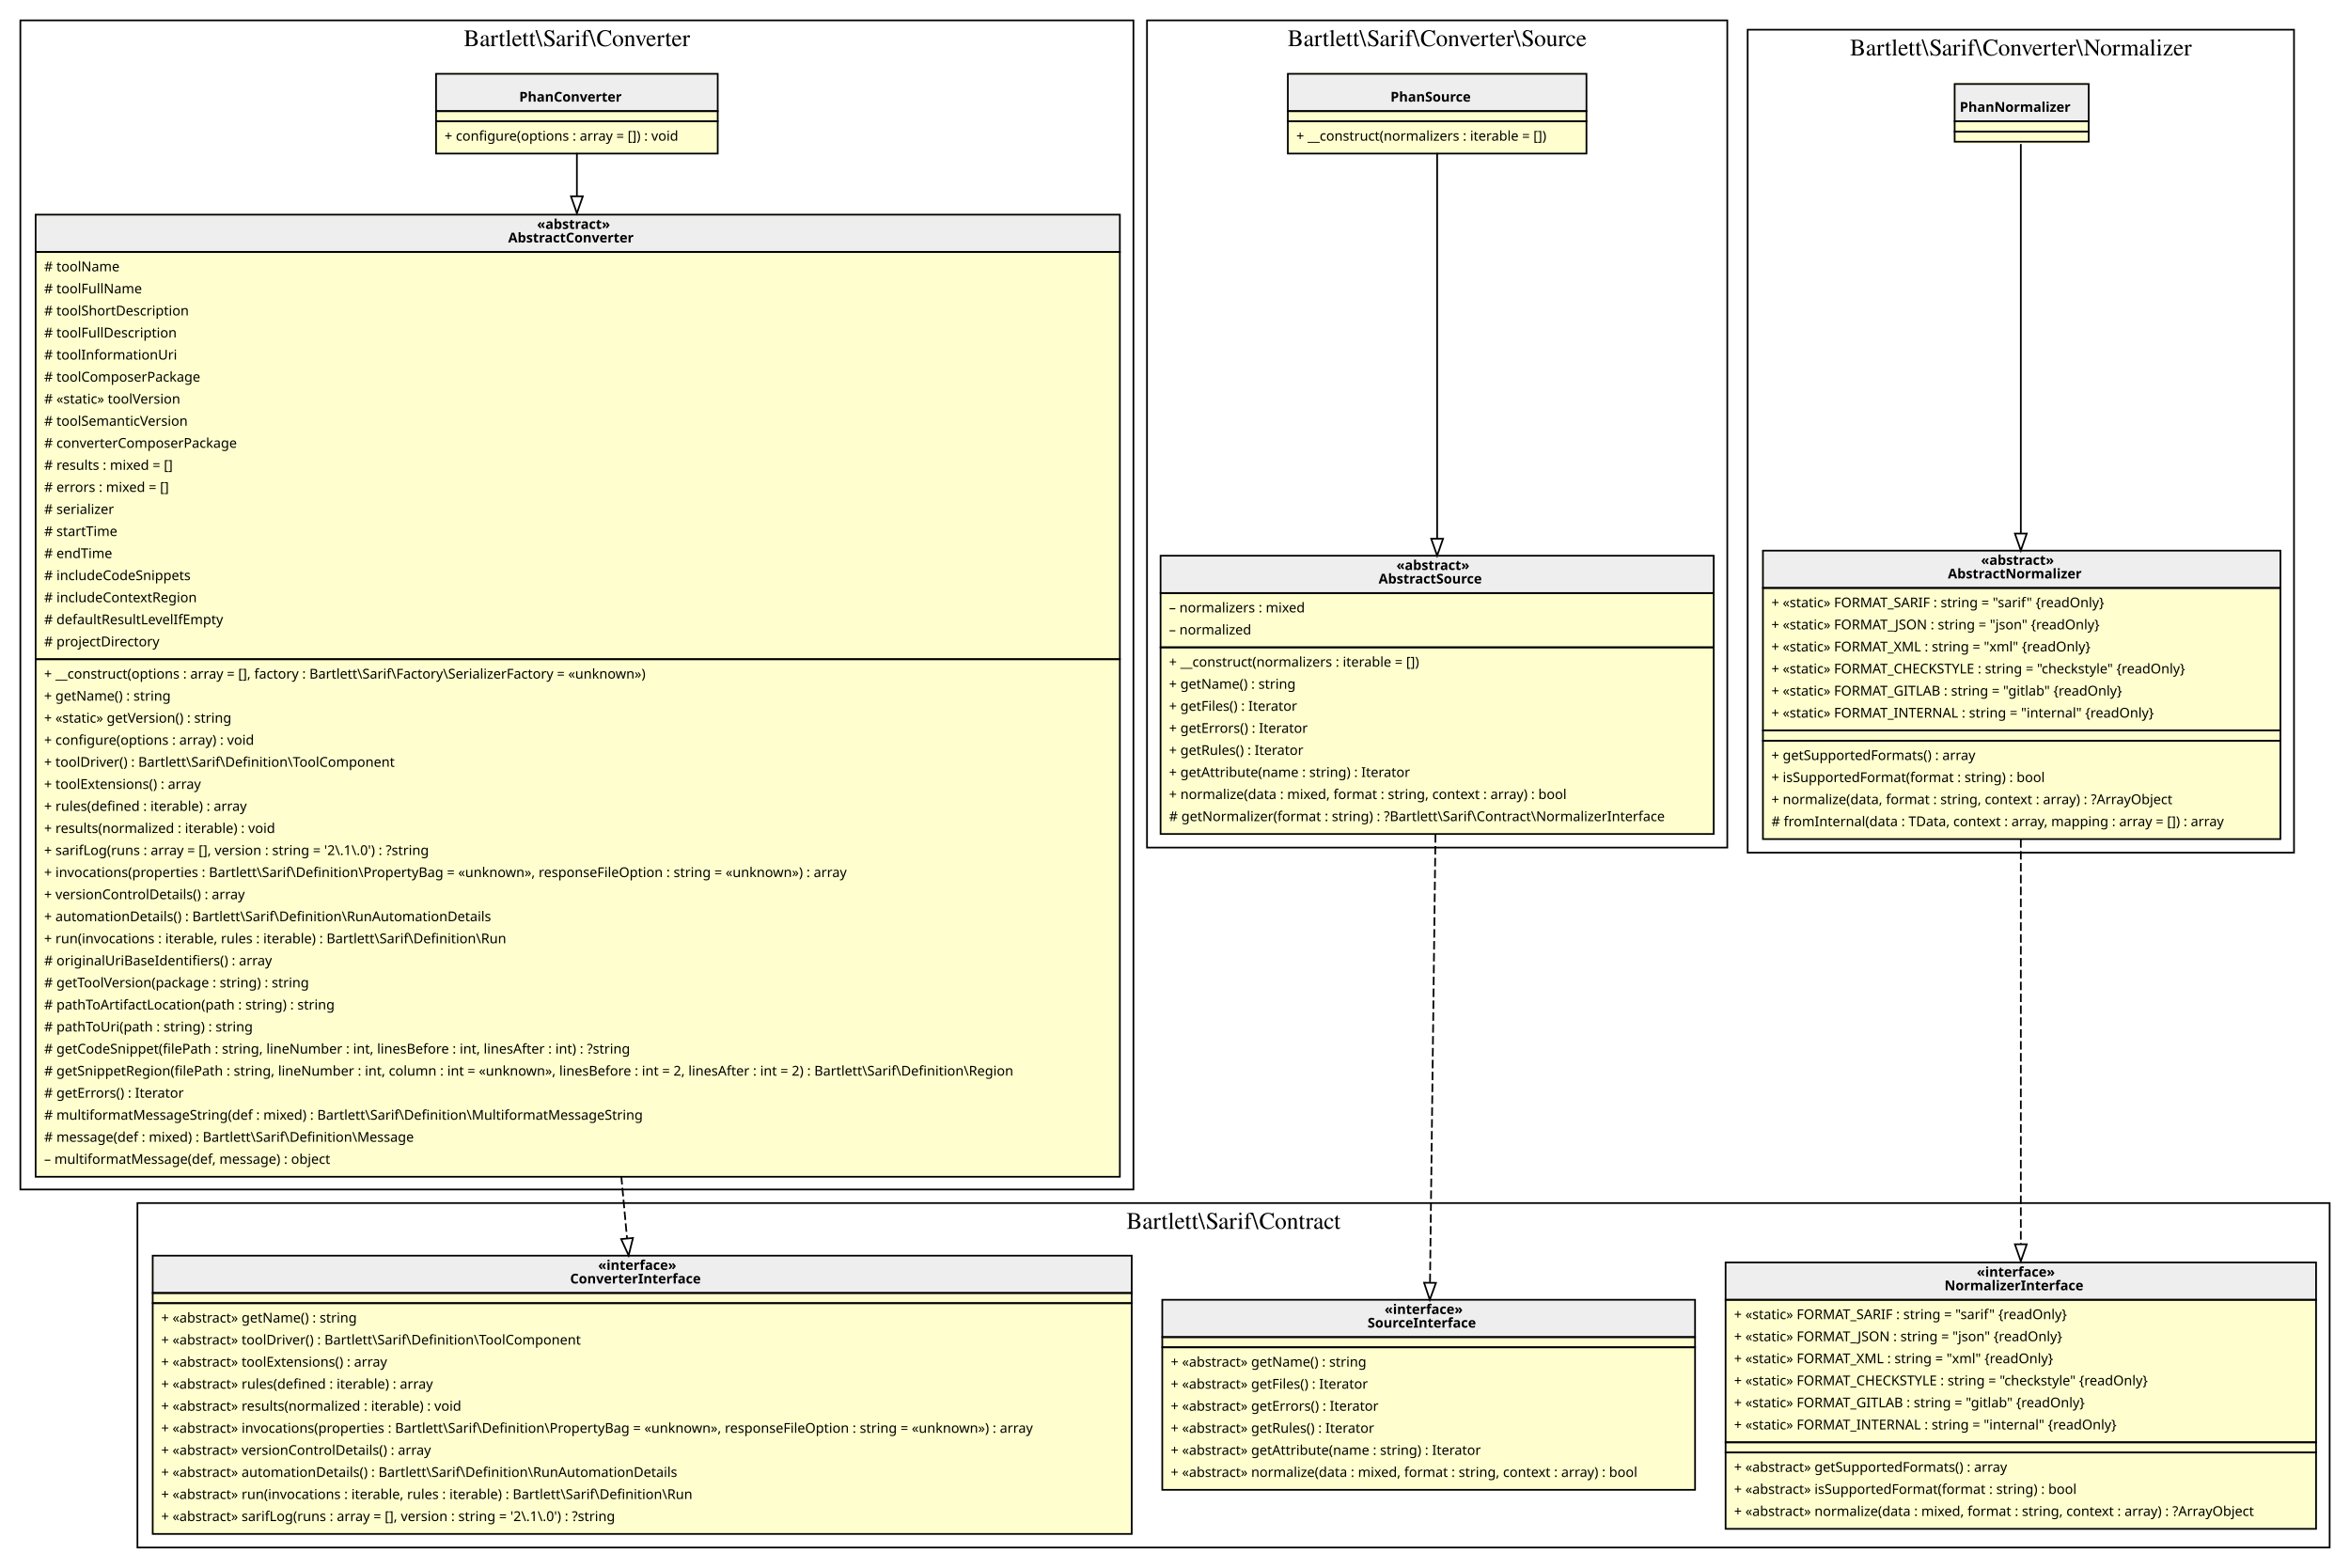
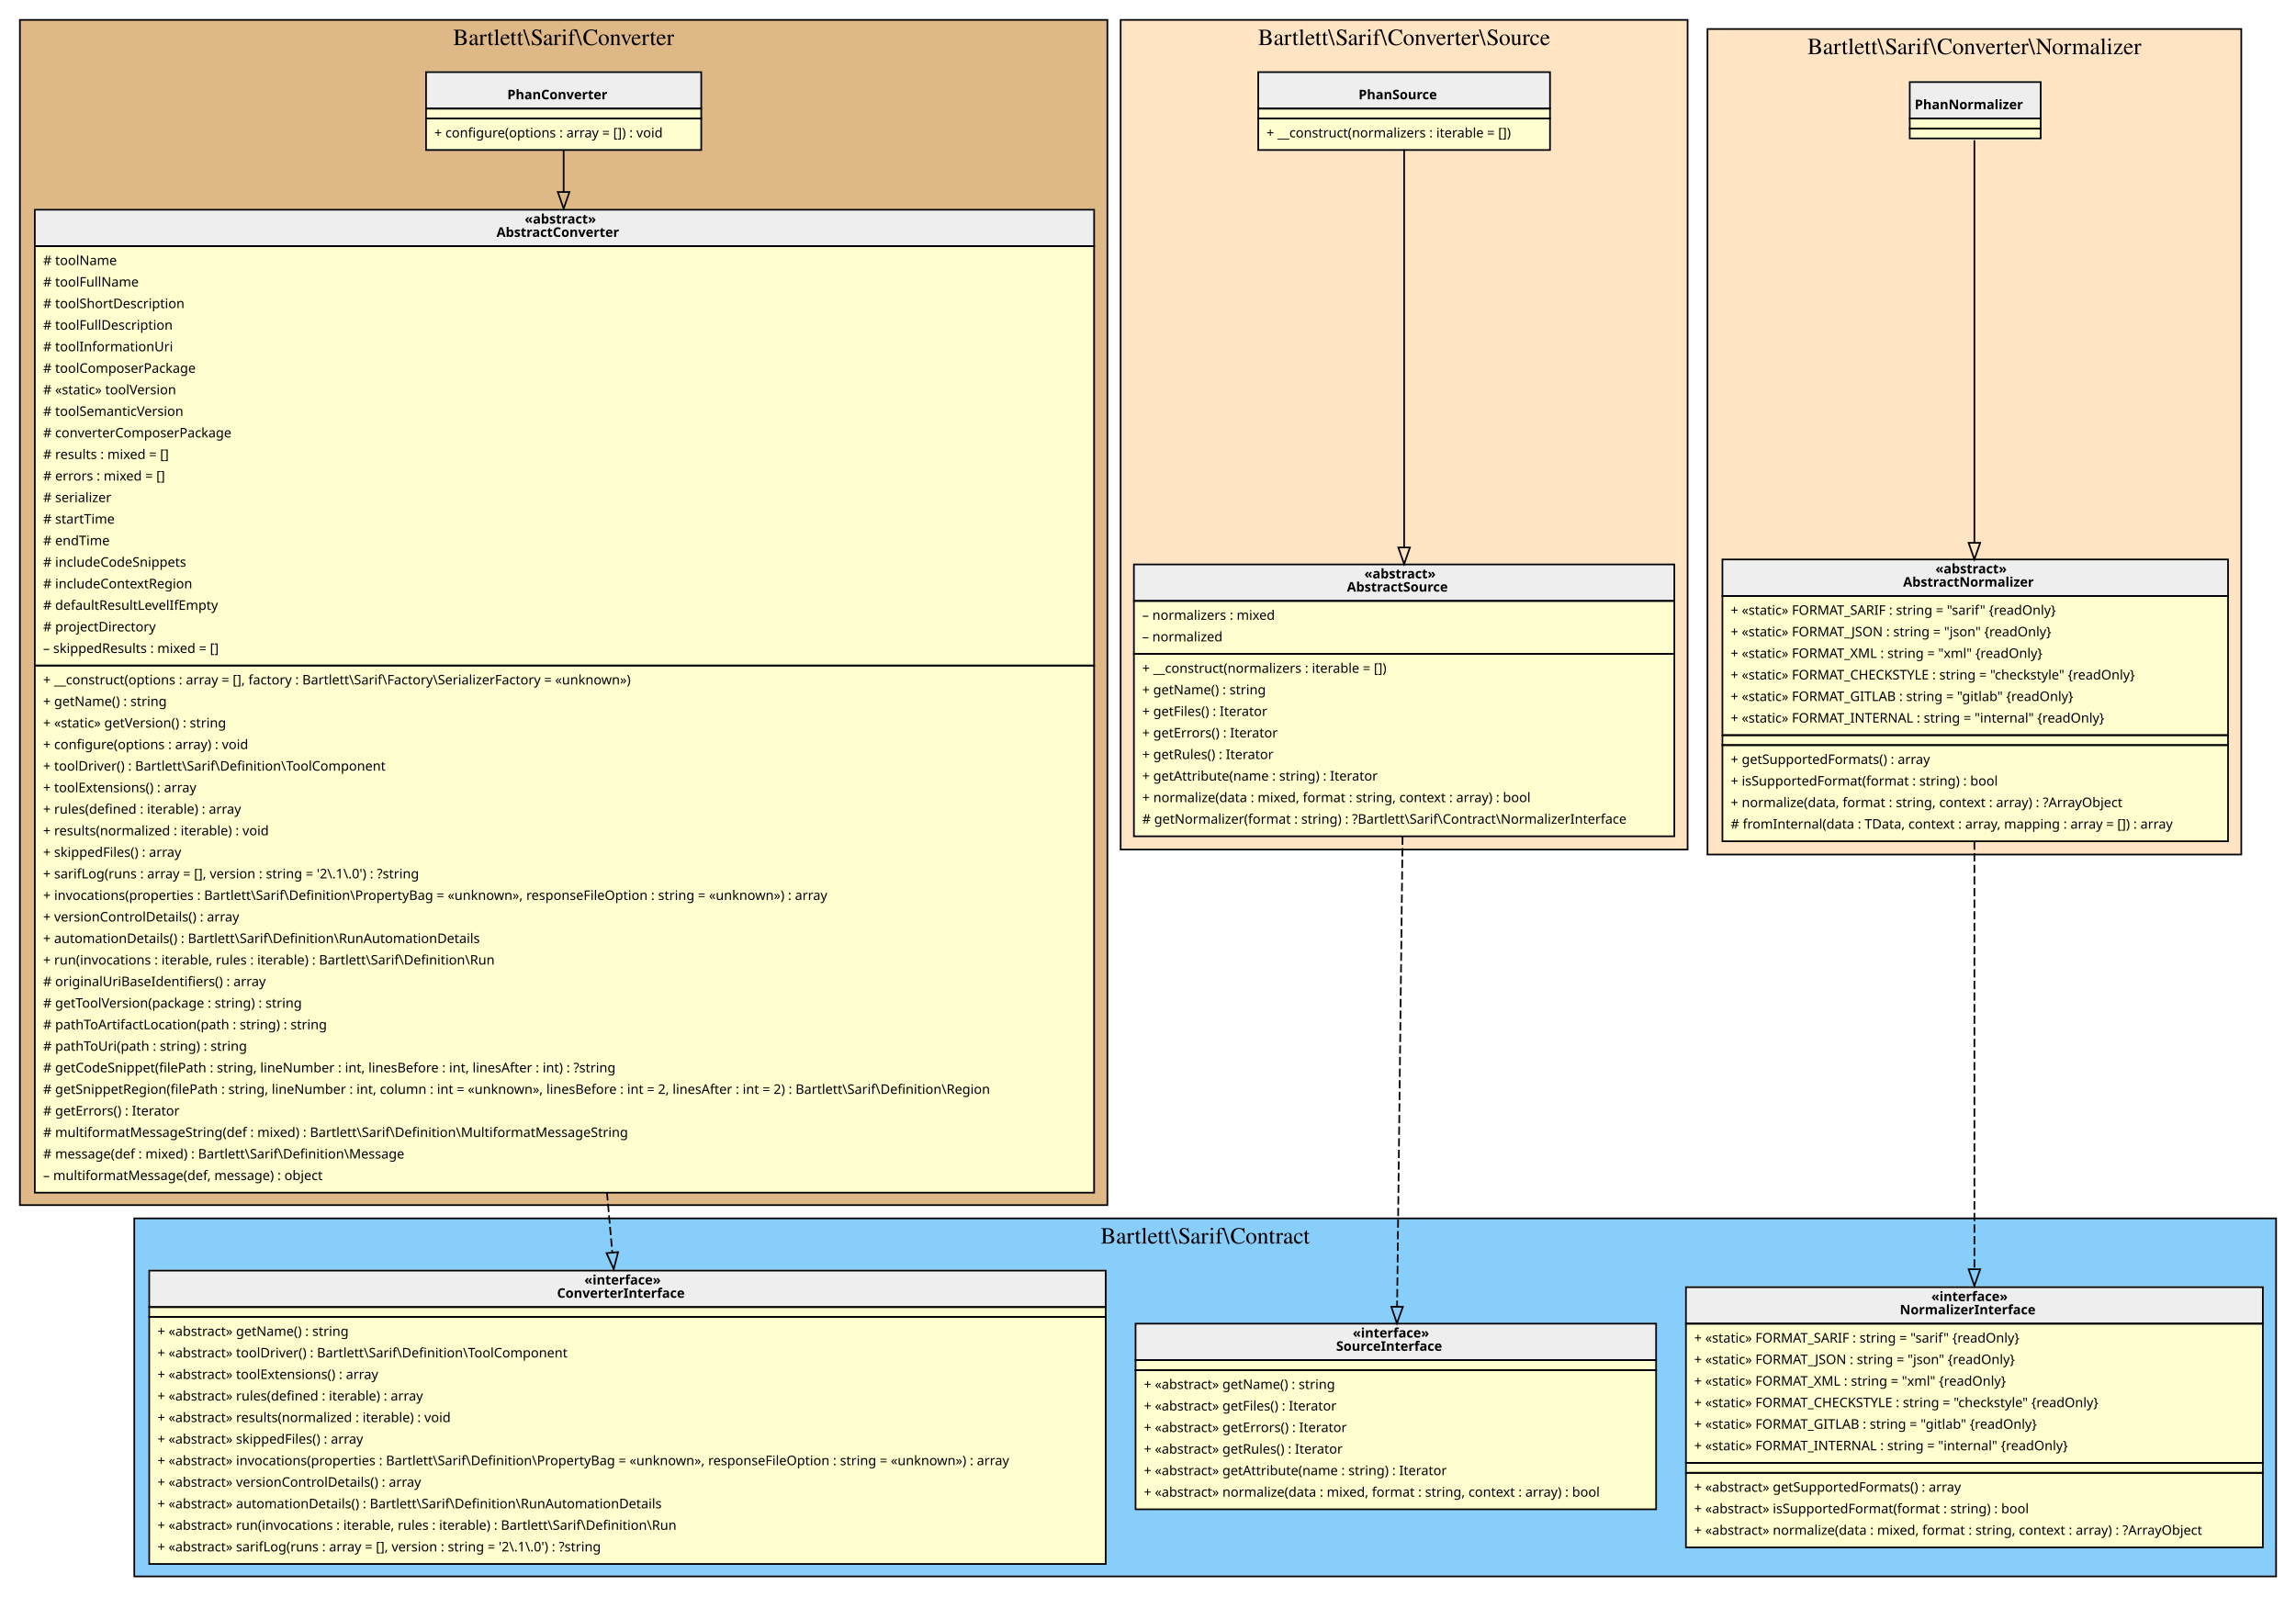
- <svg xmlns="http://www.w3.org/2000/svg" width="1385pt" height="924pt" viewBox="0.00 0.00 1385.00 924.00">
-   <g id="graph0" class="graph" transform="scale(1 1) rotate(0) translate(4 920)">
+ <svg xmlns="http://www.w3.org/2000/svg" width="1385pt" height="963pt" viewBox="0.00 0.00 1385.00 963.00">
+   <g id="graph0" class="graph" transform="scale(1 1) rotate(0) translate(4 959)">
    <g id="clust1" class="cluster">
-       <polygon fill="transparent" stroke="black" points="8,-219 8,-908 664,-908 664,-219 8,-219" />
-       <text text-anchor="middle" x="336" y="-892.8" font-family="Times,serif" font-size="14.00">Bartlett\Sarif\Converter</text>
+       <polygon fill="BurlyWood" stroke="black" points="8,-232 8,-947 664,-947 664,-232 8,-232" />
+       <text text-anchor="middle" x="336" y="-931.8" font-family="Times,serif" font-size="14.00">Bartlett\Sarif\Converter</text>
    </g>
    <g id="clust2" class="cluster">
-       <polygon fill="transparent" stroke="black" points="77,-8 77,-211 1369,-211 1369,-8 77,-8" />
-       <text text-anchor="middle" x="723" y="-195.8" font-family="Times,serif" font-size="14.00">Bartlett\Sarif\Contract</text>
+       <polygon fill="LightSkyBlue" stroke="black" points="77,-8 77,-224 1369,-224 1369,-8 77,-8" />
+       <text text-anchor="middle" x="723" y="-208.8" font-family="Times,serif" font-size="14.00">Bartlett\Sarif\Contract</text>
    </g>
    <g id="clust3" class="cluster">
-       <polygon fill="transparent" stroke="black" points="672,-420.5 672,-908 1014,-908 1014,-420.5 672,-420.5" />
-       <text text-anchor="middle" x="843" y="-892.8" font-family="Times,serif" font-size="14.00">Bartlett\Sarif\Converter\Source</text>
+       <polygon fill="Bisque" stroke="black" points="672,-446.5 672,-947 1014,-947 1014,-446.5 672,-446.5" />
+       <text text-anchor="middle" x="843" y="-931.8" font-family="Times,serif" font-size="14.00">Bartlett\Sarif\Converter\Source</text>
    </g>
    <g id="clust4" class="cluster">
-       <polygon fill="transparent" stroke="black" points="1026,-417.5 1026,-902.5 1348,-902.5 1348,-417.5 1026,-417.5" />
-       <text text-anchor="middle" x="1187" y="-887.3" font-family="Times,serif" font-size="14.00">Bartlett\Sarif\Converter\Normalizer</text>
+       <polygon fill="Bisque" stroke="black" points="1026,-443.5 1026,-941.5 1348,-941.5 1348,-443.5 1026,-443.5" />
+       <text text-anchor="middle" x="1187" y="-926.3" font-family="Times,serif" font-size="14.00">Bartlett\Sarif\Converter\Normalizer</text>
    </g>
    <g id="node1" class="node">
-       <polygon fill="#fefece" stroke="transparent" points="419,-877 253,-877 253,-830 419,-830 419,-877" />
-       <polygon fill="#eeeeee" stroke="transparent" points="253,-854.5 253,-876.5 419,-876.5 419,-854.5 253,-854.5" />
-       <polygon fill="none" stroke="black" points="253,-854.5 253,-876.5 419,-876.5 419,-854.5 253,-854.5" />
-       <text text-anchor="start" x="302" y="-860.1" font-family="Verdana" font-weight="bold" font-size="8.00">PhanConverter</text>
-       <polygon fill="none" stroke="black" points="253,-848.5 253,-854.5 419,-854.5 419,-848.5 253,-848.5" />
-       <polygon fill="none" stroke="black" points="253,-829.5 253,-848.5 419,-848.5 419,-829.5 253,-829.5" />
-       <text text-anchor="start" x="258" y="-837.1" font-family="Verdana" font-size="8.00">+ configure(options : array = []) : void</text>
+       <polygon fill="#fefece" stroke="transparent" points="419,-916 253,-916 253,-869 419,-869 419,-916" />
+       <polygon fill="#eeeeee" stroke="transparent" points="253,-893.5 253,-915.5 419,-915.5 419,-893.5 253,-893.5" />
+       <polygon fill="none" stroke="black" points="253,-893.5 253,-915.5 419,-915.5 419,-893.5 253,-893.5" />
+       <text text-anchor="start" x="302" y="-899.1" font-family="Verdana" font-weight="bold" font-size="8.00">PhanConverter</text>
+       <polygon fill="none" stroke="black" points="253,-887.5 253,-893.5 419,-893.5 419,-887.5 253,-887.5" />
+       <polygon fill="none" stroke="black" points="253,-868.5 253,-887.5 419,-887.5 419,-868.5 253,-868.5" />
+       <text text-anchor="start" x="258" y="-876.1" font-family="Verdana" font-size="8.00">+ configure(options : array = []) : void</text>
    </g>
    <g id="node2" class="node">
-       <polygon fill="#fefece" stroke="transparent" points="655.5,-794 16.5,-794 16.5,-227 655.5,-227 655.5,-794" />
-       <polygon fill="#eeeeee" stroke="transparent" points="17,-771.5 17,-793.5 656,-793.5 656,-771.5 17,-771.5" />
-       <polygon fill="none" stroke="black" points="17,-771.5 17,-793.5 656,-793.5 656,-771.5 17,-771.5" />
-       <text text-anchor="start" x="312.5" y="-785.1" font-family="Verdana" font-weight="bold" font-size="8.00">«abstract»</text>
-       <text text-anchor="start" x="295.5" y="-777.1" font-family="Verdana" font-weight="bold" font-size="8.00">AbstractConverter</text>
-       <polygon fill="none" stroke="black" points="17,-531.5 17,-771.5 656,-771.5 656,-531.5 17,-531.5" />
-       <text text-anchor="start" x="22" y="-760.1" font-family="Verdana" font-size="8.00"># toolName</text>
-       <text text-anchor="start" x="22" y="-747.1" font-family="Verdana" font-size="8.00"># toolFullName</text>
-       <text text-anchor="start" x="22" y="-734.1" font-family="Verdana" font-size="8.00"># toolShortDescription</text>
-       <text text-anchor="start" x="22" y="-721.1" font-family="Verdana" font-size="8.00"># toolFullDescription</text>
-       <text text-anchor="start" x="22" y="-708.1" font-family="Verdana" font-size="8.00"># toolInformationUri</text>
-       <text text-anchor="start" x="22" y="-695.1" font-family="Verdana" font-size="8.00"># toolComposerPackage</text>
-       <text text-anchor="start" x="22" y="-682.1" font-family="Verdana" font-size="8.00"># «static» toolVersion</text>
-       <text text-anchor="start" x="22" y="-669.1" font-family="Verdana" font-size="8.00"># toolSemanticVersion</text>
-       <text text-anchor="start" x="22" y="-656.1" font-family="Verdana" font-size="8.00"># converterComposerPackage</text>
-       <text text-anchor="start" x="22" y="-643.1" font-family="Verdana" font-size="8.00"># results : mixed = []</text>
-       <text text-anchor="start" x="22" y="-630.1" font-family="Verdana" font-size="8.00"># errors : mixed = []</text>
-       <text text-anchor="start" x="22" y="-617.1" font-family="Verdana" font-size="8.00"># serializer</text>
-       <text text-anchor="start" x="22" y="-604.1" font-family="Verdana" font-size="8.00"># startTime</text>
-       <text text-anchor="start" x="22" y="-591.1" font-family="Verdana" font-size="8.00"># endTime</text>
-       <text text-anchor="start" x="22" y="-578.1" font-family="Verdana" font-size="8.00"># includeCodeSnippets</text>
-       <text text-anchor="start" x="22" y="-565.1" font-family="Verdana" font-size="8.00"># includeContextRegion</text>
-       <text text-anchor="start" x="22" y="-552.1" font-family="Verdana" font-size="8.00"># defaultResultLevelIfEmpty</text>
-       <text text-anchor="start" x="22" y="-539.1" font-family="Verdana" font-size="8.00"># projectDirectory</text>
-       <polygon fill="none" stroke="black" points="17,-226.5 17,-531.5 656,-531.5 656,-226.5 17,-226.5" />
-       <text text-anchor="start" x="22" y="-520.1" font-family="Verdana" font-size="8.00">+ __construct(options : array = [], factory : Bartlett\Sarif\Factory\SerializerFactory = «unknown»)</text>
-       <text text-anchor="start" x="22" y="-507.1" font-family="Verdana" font-size="8.00">+ getName() : string</text>
-       <text text-anchor="start" x="22" y="-494.1" font-family="Verdana" font-size="8.00">+ «static» getVersion() : string</text>
-       <text text-anchor="start" x="22" y="-481.1" font-family="Verdana" font-size="8.00">+ configure(options : array) : void</text>
-       <text text-anchor="start" x="22" y="-468.1" font-family="Verdana" font-size="8.00">+ toolDriver() : Bartlett\Sarif\Definition\ToolComponent</text>
-       <text text-anchor="start" x="22" y="-455.1" font-family="Verdana" font-size="8.00">+ toolExtensions() : array</text>
-       <text text-anchor="start" x="22" y="-442.1" font-family="Verdana" font-size="8.00">+ rules(defined : iterable) : array</text>
-       <text text-anchor="start" x="22" y="-429.1" font-family="Verdana" font-size="8.00">+ results(normalized : iterable) : void</text>
-       <text text-anchor="start" x="22" y="-416.1" font-family="Verdana" font-size="8.00">+ sarifLog(runs : array = [], version : string = '2\.1\.0') : ?string</text>
-       <text text-anchor="start" x="22" y="-403.1" font-family="Verdana" font-size="8.00">+ invocations(properties : Bartlett\Sarif\Definition\PropertyBag = «unknown», responseFileOption : string = «unknown») : array</text>
-       <text text-anchor="start" x="22" y="-390.1" font-family="Verdana" font-size="8.00">+ versionControlDetails() : array</text>
-       <text text-anchor="start" x="22" y="-377.1" font-family="Verdana" font-size="8.00">+ automationDetails() : Bartlett\Sarif\Definition\RunAutomationDetails</text>
-       <text text-anchor="start" x="22" y="-364.1" font-family="Verdana" font-size="8.00">+ run(invocations : iterable, rules : iterable) : Bartlett\Sarif\Definition\Run</text>
-       <text text-anchor="start" x="22" y="-351.1" font-family="Verdana" font-size="8.00"># originalUriBaseIdentifiers() : array</text>
-       <text text-anchor="start" x="22" y="-338.1" font-family="Verdana" font-size="8.00"># getToolVersion(package : string) : string</text>
-       <text text-anchor="start" x="22" y="-325.1" font-family="Verdana" font-size="8.00"># pathToArtifactLocation(path : string) : string</text>
-       <text text-anchor="start" x="22" y="-312.1" font-family="Verdana" font-size="8.00"># pathToUri(path : string) : string</text>
-       <text text-anchor="start" x="22" y="-299.1" font-family="Verdana" font-size="8.00"># getCodeSnippet(filePath : string, lineNumber : int, linesBefore : int, linesAfter : int) : ?string</text>
-       <text text-anchor="start" x="22" y="-286.1" font-family="Verdana" font-size="8.00"># getSnippetRegion(filePath : string, lineNumber : int, column : int = «unknown», linesBefore : int = 2, linesAfter : int = 2) : Bartlett\Sarif\Definition\Region</text>
-       <text text-anchor="start" x="22" y="-273.1" font-family="Verdana" font-size="8.00"># getErrors() : Iterator</text>
-       <text text-anchor="start" x="22" y="-260.1" font-family="Verdana" font-size="8.00"># multiformatMessageString(def : mixed) : Bartlett\Sarif\Definition\MultiformatMessageString</text>
-       <text text-anchor="start" x="22" y="-247.1" font-family="Verdana" font-size="8.00"># message(def : mixed) : Bartlett\Sarif\Definition\Message</text>
-       <text text-anchor="start" x="22" y="-234.1" font-family="Verdana" font-size="8.00">– multiformatMessage(def, message) : object</text>
+       <polygon fill="#fefece" stroke="transparent" points="655.5,-833 16.5,-833 16.5,-240 655.5,-240 655.5,-833" />
+       <polygon fill="#eeeeee" stroke="transparent" points="17,-810.5 17,-832.5 656,-832.5 656,-810.5 17,-810.5" />
+       <polygon fill="none" stroke="black" points="17,-810.5 17,-832.5 656,-832.5 656,-810.5 17,-810.5" />
+       <text text-anchor="start" x="312.5" y="-824.1" font-family="Verdana" font-weight="bold" font-size="8.00">«abstract»</text>
+       <text text-anchor="start" x="295.5" y="-816.1" font-family="Verdana" font-weight="bold" font-size="8.00">AbstractConverter</text>
+       <polygon fill="none" stroke="black" points="17,-557.5 17,-810.5 656,-810.5 656,-557.5 17,-557.5" />
+       <text text-anchor="start" x="22" y="-799.1" font-family="Verdana" font-size="8.00"># toolName</text>
+       <text text-anchor="start" x="22" y="-786.1" font-family="Verdana" font-size="8.00"># toolFullName</text>
+       <text text-anchor="start" x="22" y="-773.1" font-family="Verdana" font-size="8.00"># toolShortDescription</text>
+       <text text-anchor="start" x="22" y="-760.1" font-family="Verdana" font-size="8.00"># toolFullDescription</text>
+       <text text-anchor="start" x="22" y="-747.1" font-family="Verdana" font-size="8.00"># toolInformationUri</text>
+       <text text-anchor="start" x="22" y="-734.1" font-family="Verdana" font-size="8.00"># toolComposerPackage</text>
+       <text text-anchor="start" x="22" y="-721.1" font-family="Verdana" font-size="8.00"># «static» toolVersion</text>
+       <text text-anchor="start" x="22" y="-708.1" font-family="Verdana" font-size="8.00"># toolSemanticVersion</text>
+       <text text-anchor="start" x="22" y="-695.1" font-family="Verdana" font-size="8.00"># converterComposerPackage</text>
+       <text text-anchor="start" x="22" y="-682.1" font-family="Verdana" font-size="8.00"># results : mixed = []</text>
+       <text text-anchor="start" x="22" y="-669.1" font-family="Verdana" font-size="8.00"># errors : mixed = []</text>
+       <text text-anchor="start" x="22" y="-656.1" font-family="Verdana" font-size="8.00"># serializer</text>
+       <text text-anchor="start" x="22" y="-643.1" font-family="Verdana" font-size="8.00"># startTime</text>
+       <text text-anchor="start" x="22" y="-630.1" font-family="Verdana" font-size="8.00"># endTime</text>
+       <text text-anchor="start" x="22" y="-617.1" font-family="Verdana" font-size="8.00"># includeCodeSnippets</text>
+       <text text-anchor="start" x="22" y="-604.1" font-family="Verdana" font-size="8.00"># includeContextRegion</text>
+       <text text-anchor="start" x="22" y="-591.1" font-family="Verdana" font-size="8.00"># defaultResultLevelIfEmpty</text>
+       <text text-anchor="start" x="22" y="-578.1" font-family="Verdana" font-size="8.00"># projectDirectory</text>
+       <text text-anchor="start" x="22" y="-565.1" font-family="Verdana" font-size="8.00">– skippedResults : mixed = []</text>
+       <polygon fill="none" stroke="black" points="17,-239.5 17,-557.5 656,-557.5 656,-239.5 17,-239.5" />
+       <text text-anchor="start" x="22" y="-546.1" font-family="Verdana" font-size="8.00">+ __construct(options : array = [], factory : Bartlett\Sarif\Factory\SerializerFactory = «unknown»)</text>
+       <text text-anchor="start" x="22" y="-533.1" font-family="Verdana" font-size="8.00">+ getName() : string</text>
+       <text text-anchor="start" x="22" y="-520.1" font-family="Verdana" font-size="8.00">+ «static» getVersion() : string</text>
+       <text text-anchor="start" x="22" y="-507.1" font-family="Verdana" font-size="8.00">+ configure(options : array) : void</text>
+       <text text-anchor="start" x="22" y="-494.1" font-family="Verdana" font-size="8.00">+ toolDriver() : Bartlett\Sarif\Definition\ToolComponent</text>
+       <text text-anchor="start" x="22" y="-481.1" font-family="Verdana" font-size="8.00">+ toolExtensions() : array</text>
+       <text text-anchor="start" x="22" y="-468.1" font-family="Verdana" font-size="8.00">+ rules(defined : iterable) : array</text>
+       <text text-anchor="start" x="22" y="-455.1" font-family="Verdana" font-size="8.00">+ results(normalized : iterable) : void</text>
+       <text text-anchor="start" x="22" y="-442.1" font-family="Verdana" font-size="8.00">+ skippedFiles() : array</text>
+       <text text-anchor="start" x="22" y="-429.1" font-family="Verdana" font-size="8.00">+ sarifLog(runs : array = [], version : string = '2\.1\.0') : ?string</text>
+       <text text-anchor="start" x="22" y="-416.1" font-family="Verdana" font-size="8.00">+ invocations(properties : Bartlett\Sarif\Definition\PropertyBag = «unknown», responseFileOption : string = «unknown») : array</text>
+       <text text-anchor="start" x="22" y="-403.1" font-family="Verdana" font-size="8.00">+ versionControlDetails() : array</text>
+       <text text-anchor="start" x="22" y="-390.1" font-family="Verdana" font-size="8.00">+ automationDetails() : Bartlett\Sarif\Definition\RunAutomationDetails</text>
+       <text text-anchor="start" x="22" y="-377.1" font-family="Verdana" font-size="8.00">+ run(invocations : iterable, rules : iterable) : Bartlett\Sarif\Definition\Run</text>
+       <text text-anchor="start" x="22" y="-364.1" font-family="Verdana" font-size="8.00"># originalUriBaseIdentifiers() : array</text>
+       <text text-anchor="start" x="22" y="-351.1" font-family="Verdana" font-size="8.00"># getToolVersion(package : string) : string</text>
+       <text text-anchor="start" x="22" y="-338.1" font-family="Verdana" font-size="8.00"># pathToArtifactLocation(path : string) : string</text>
+       <text text-anchor="start" x="22" y="-325.1" font-family="Verdana" font-size="8.00"># pathToUri(path : string) : string</text>
+       <text text-anchor="start" x="22" y="-312.1" font-family="Verdana" font-size="8.00"># getCodeSnippet(filePath : string, lineNumber : int, linesBefore : int, linesAfter : int) : ?string</text>
+       <text text-anchor="start" x="22" y="-299.1" font-family="Verdana" font-size="8.00"># getSnippetRegion(filePath : string, lineNumber : int, column : int = «unknown», linesBefore : int = 2, linesAfter : int = 2) : Bartlett\Sarif\Definition\Region</text>
+       <text text-anchor="start" x="22" y="-286.1" font-family="Verdana" font-size="8.00"># getErrors() : Iterator</text>
+       <text text-anchor="start" x="22" y="-273.1" font-family="Verdana" font-size="8.00"># multiformatMessageString(def : mixed) : Bartlett\Sarif\Definition\MultiformatMessageString</text>
+       <text text-anchor="start" x="22" y="-260.1" font-family="Verdana" font-size="8.00"># message(def : mixed) : Bartlett\Sarif\Definition\Message</text>
+       <text text-anchor="start" x="22" y="-247.1" font-family="Verdana" font-size="8.00">– multiformatMessage(def, message) : object</text>
    </g>
    <g id="edge2" class="edge">
-       <path fill="none" stroke="black" d="M336,-829.86C336,-822.72 336,-814.12 336,-804.4" />
-       <polygon fill="none" stroke="black" points="339.5,-804.32 336,-794.32 332.5,-804.32 339.5,-804.32" />
+       <path fill="none" stroke="black" d="M336,-868.82C336,-861.66 336,-853.04 336,-843.28" />
+       <polygon fill="none" stroke="black" points="339.5,-843.16 336,-833.16 332.5,-843.16 339.5,-843.16" />
    </g>
    <g id="node3" class="node">
-       <polygon fill="#fefece" stroke="transparent" points="662.5,-180 85.5,-180 85.5,-16 662.5,-16 662.5,-180" />
-       <polygon fill="#eeeeee" stroke="transparent" points="86,-158 86,-180 663,-180 663,-158 86,-158" />
-       <polygon fill="none" stroke="black" points="86,-158 86,-180 663,-180 663,-158 86,-158" />
-       <text text-anchor="start" x="348.5" y="-171.6" font-family="Verdana" font-weight="bold" font-size="8.00">«interface»</text>
-       <text text-anchor="start" x="332" y="-163.6" font-family="Verdana" font-weight="bold" font-size="8.00">ConverterInterface</text>
-       <polygon fill="none" stroke="black" points="86,-152 86,-158 663,-158 663,-152 86,-152" />
-       <polygon fill="none" stroke="black" points="86,-16 86,-152 663,-152 663,-16 86,-16" />
-       <text text-anchor="start" x="91" y="-140.6" font-family="Verdana" font-size="8.00">+ «abstract» getName() : string</text>
-       <text text-anchor="start" x="91" y="-127.6" font-family="Verdana" font-size="8.00">+ «abstract» toolDriver() : Bartlett\Sarif\Definition\ToolComponent</text>
-       <text text-anchor="start" x="91" y="-114.6" font-family="Verdana" font-size="8.00">+ «abstract» toolExtensions() : array</text>
-       <text text-anchor="start" x="91" y="-101.6" font-family="Verdana" font-size="8.00">+ «abstract» rules(defined : iterable) : array</text>
-       <text text-anchor="start" x="91" y="-88.6" font-family="Verdana" font-size="8.00">+ «abstract» results(normalized : iterable) : void</text>
-       <text text-anchor="start" x="91" y="-75.6" font-family="Verdana" font-size="8.00">+ «abstract» invocations(properties : Bartlett\Sarif\Definition\PropertyBag = «unknown», responseFileOption : string = «unknown») : array</text>
-       <text text-anchor="start" x="91" y="-62.6" font-family="Verdana" font-size="8.00">+ «abstract» versionControlDetails() : array</text>
-       <text text-anchor="start" x="91" y="-49.6" font-family="Verdana" font-size="8.00">+ «abstract» automationDetails() : Bartlett\Sarif\Definition\RunAutomationDetails</text>
-       <text text-anchor="start" x="91" y="-36.6" font-family="Verdana" font-size="8.00">+ «abstract» run(invocations : iterable, rules : iterable) : Bartlett\Sarif\Definition\Run</text>
-       <text text-anchor="start" x="91" y="-23.6" font-family="Verdana" font-size="8.00">+ «abstract» sarifLog(runs : array = [], version : string = '2\.1\.0') : ?string</text>
+       <polygon fill="#fefece" stroke="transparent" points="662.5,-193 85.5,-193 85.5,-16 662.5,-16 662.5,-193" />
+       <polygon fill="#eeeeee" stroke="transparent" points="86,-170.5 86,-192.5 663,-192.5 663,-170.5 86,-170.5" />
+       <polygon fill="none" stroke="black" points="86,-170.5 86,-192.5 663,-192.5 663,-170.5 86,-170.5" />
+       <text text-anchor="start" x="348.5" y="-184.1" font-family="Verdana" font-weight="bold" font-size="8.00">«interface»</text>
+       <text text-anchor="start" x="332" y="-176.1" font-family="Verdana" font-weight="bold" font-size="8.00">ConverterInterface</text>
+       <polygon fill="none" stroke="black" points="86,-164.5 86,-170.5 663,-170.5 663,-164.5 86,-164.5" />
+       <polygon fill="none" stroke="black" points="86,-15.5 86,-164.5 663,-164.5 663,-15.5 86,-15.5" />
+       <text text-anchor="start" x="91" y="-153.1" font-family="Verdana" font-size="8.00">+ «abstract» getName() : string</text>
+       <text text-anchor="start" x="91" y="-140.1" font-family="Verdana" font-size="8.00">+ «abstract» toolDriver() : Bartlett\Sarif\Definition\ToolComponent</text>
+       <text text-anchor="start" x="91" y="-127.1" font-family="Verdana" font-size="8.00">+ «abstract» toolExtensions() : array</text>
+       <text text-anchor="start" x="91" y="-114.1" font-family="Verdana" font-size="8.00">+ «abstract» rules(defined : iterable) : array</text>
+       <text text-anchor="start" x="91" y="-101.1" font-family="Verdana" font-size="8.00">+ «abstract» results(normalized : iterable) : void</text>
+       <text text-anchor="start" x="91" y="-88.1" font-family="Verdana" font-size="8.00">+ «abstract» skippedFiles() : array</text>
+       <text text-anchor="start" x="91" y="-75.1" font-family="Verdana" font-size="8.00">+ «abstract» invocations(properties : Bartlett\Sarif\Definition\PropertyBag = «unknown», responseFileOption : string = «unknown») : array</text>
+       <text text-anchor="start" x="91" y="-62.1" font-family="Verdana" font-size="8.00">+ «abstract» versionControlDetails() : array</text>
+       <text text-anchor="start" x="91" y="-49.1" font-family="Verdana" font-size="8.00">+ «abstract» automationDetails() : Bartlett\Sarif\Definition\RunAutomationDetails</text>
+       <text text-anchor="start" x="91" y="-36.1" font-family="Verdana" font-size="8.00">+ «abstract» run(invocations : iterable, rules : iterable) : Bartlett\Sarif\Definition\Run</text>
+       <text text-anchor="start" x="91" y="-23.1" font-family="Verdana" font-size="8.00">+ «abstract» sarifLog(runs : array = [], version : string = '2\.1\.0') : ?string</text>
    </g>
    <g id="edge1" class="edge">
-       <path fill="none" stroke="black" stroke-dasharray="5,2" d="M362.16,-226.92C363.34,-214.11 364.49,-201.77 365.56,-190.15" />
-       <polygon fill="none" stroke="black" points="369.05,-190.41 366.49,-180.13 362.08,-189.77 369.05,-190.41" />
+       <path fill="none" stroke="black" stroke-dasharray="5,2" d="M362.13,-239.79C363.25,-227.14 364.33,-214.93 365.35,-203.36" />
+       <polygon fill="none" stroke="black" points="368.84,-203.65 366.23,-193.38 361.87,-203.03 368.84,-203.65" />
    </g>
    <g id="node4" class="node">
-       <polygon fill="#fefece" stroke="transparent" points="995,-154 681,-154 681,-42 995,-42 995,-154" />
-       <polygon fill="#eeeeee" stroke="transparent" points="681,-132 681,-154 995,-154 995,-132 681,-132" />
-       <polygon fill="none" stroke="black" points="681,-132 681,-154 995,-154 995,-132 681,-132" />
-       <text text-anchor="start" x="812" y="-145.6" font-family="Verdana" font-weight="bold" font-size="8.00">«interface»</text>
-       <text text-anchor="start" x="802" y="-137.6" font-family="Verdana" font-weight="bold" font-size="8.00">SourceInterface</text>
-       <polygon fill="none" stroke="black" points="681,-126 681,-132 995,-132 995,-126 681,-126" />
-       <polygon fill="none" stroke="black" points="681,-42 681,-126 995,-126 995,-42 681,-42" />
-       <text text-anchor="start" x="686" y="-114.6" font-family="Verdana" font-size="8.00">+ «abstract» getName() : string</text>
-       <text text-anchor="start" x="686" y="-101.6" font-family="Verdana" font-size="8.00">+ «abstract» getFiles() : Iterator</text>
-       <text text-anchor="start" x="686" y="-88.6" font-family="Verdana" font-size="8.00">+ «abstract» getErrors() : Iterator</text>
-       <text text-anchor="start" x="686" y="-75.6" font-family="Verdana" font-size="8.00">+ «abstract» getRules() : Iterator</text>
-       <text text-anchor="start" x="686" y="-62.6" font-family="Verdana" font-size="8.00">+ «abstract» getAttribute(name : string) : Iterator</text>
-       <text text-anchor="start" x="686" y="-49.6" font-family="Verdana" font-size="8.00">+ «abstract» normalize(data : mixed, format : string, context : array) : bool</text>
+       <polygon fill="#fefece" stroke="transparent" points="995,-160.5 681,-160.5 681,-48.5 995,-48.5 995,-160.5" />
+       <polygon fill="#eeeeee" stroke="transparent" points="681,-138.5 681,-160.5 995,-160.5 995,-138.5 681,-138.5" />
+       <polygon fill="none" stroke="black" points="681,-138.5 681,-160.5 995,-160.5 995,-138.5 681,-138.5" />
+       <text text-anchor="start" x="812" y="-152.1" font-family="Verdana" font-weight="bold" font-size="8.00">«interface»</text>
+       <text text-anchor="start" x="802" y="-144.1" font-family="Verdana" font-weight="bold" font-size="8.00">SourceInterface</text>
+       <polygon fill="none" stroke="black" points="681,-132.5 681,-138.5 995,-138.5 995,-132.5 681,-132.5" />
+       <polygon fill="none" stroke="black" points="681,-48.5 681,-132.5 995,-132.5 995,-48.5 681,-48.5" />
+       <text text-anchor="start" x="686" y="-121.1" font-family="Verdana" font-size="8.00">+ «abstract» getName() : string</text>
+       <text text-anchor="start" x="686" y="-108.1" font-family="Verdana" font-size="8.00">+ «abstract» getFiles() : Iterator</text>
+       <text text-anchor="start" x="686" y="-95.1" font-family="Verdana" font-size="8.00">+ «abstract» getErrors() : Iterator</text>
+       <text text-anchor="start" x="686" y="-82.1" font-family="Verdana" font-size="8.00">+ «abstract» getRules() : Iterator</text>
+       <text text-anchor="start" x="686" y="-69.1" font-family="Verdana" font-size="8.00">+ «abstract» getAttribute(name : string) : Iterator</text>
+       <text text-anchor="start" x="686" y="-56.1" font-family="Verdana" font-size="8.00">+ «abstract» normalize(data : mixed, format : string, context : array) : bool</text>
    </g>
    <g id="node5" class="node">
-       <polygon fill="#fefece" stroke="transparent" points="1361,-176.5 1013,-176.5 1013,-19.5 1361,-19.5 1361,-176.5" />
-       <polygon fill="#eeeeee" stroke="transparent" points="1013,-154 1013,-176 1361,-176 1361,-154 1013,-154" />
-       <polygon fill="none" stroke="black" points="1013,-154 1013,-176 1361,-176 1361,-154 1013,-154" />
-       <text text-anchor="start" x="1161" y="-167.6" font-family="Verdana" font-weight="bold" font-size="8.00">«interface»</text>
-       <text text-anchor="start" x="1142" y="-159.6" font-family="Verdana" font-weight="bold" font-size="8.00">NormalizerInterface</text>
-       <polygon fill="none" stroke="black" points="1013,-70 1013,-154 1361,-154 1361,-70 1013,-70" />
-       <text text-anchor="start" x="1018" y="-142.6" font-family="Verdana" font-size="8.00">+ «static» FORMAT_SARIF : string = "sarif" {readOnly}</text>
-       <text text-anchor="start" x="1018" y="-129.6" font-family="Verdana" font-size="8.00">+ «static» FORMAT_JSON : string = "json" {readOnly}</text>
-       <text text-anchor="start" x="1018" y="-116.6" font-family="Verdana" font-size="8.00">+ «static» FORMAT_XML : string = "xml" {readOnly}</text>
-       <text text-anchor="start" x="1018" y="-103.6" font-family="Verdana" font-size="8.00">+ «static» FORMAT_CHECKSTYLE : string = "checkstyle" {readOnly}</text>
-       <text text-anchor="start" x="1018" y="-90.6" font-family="Verdana" font-size="8.00">+ «static» FORMAT_GITLAB : string = "gitlab" {readOnly}</text>
-       <text text-anchor="start" x="1018" y="-77.6" font-family="Verdana" font-size="8.00">+ «static» FORMAT_INTERNAL : string = "internal" {readOnly}</text>
-       <polygon fill="none" stroke="black" points="1013,-64 1013,-70 1361,-70 1361,-64 1013,-64" />
-       <polygon fill="none" stroke="black" points="1013,-19 1013,-64 1361,-64 1361,-19 1013,-19" />
-       <text text-anchor="start" x="1018" y="-52.6" font-family="Verdana" font-size="8.00">+ «abstract» getSupportedFormats() : array</text>
-       <text text-anchor="start" x="1018" y="-39.6" font-family="Verdana" font-size="8.00">+ «abstract» isSupportedFormat(format : string) : bool</text>
-       <text text-anchor="start" x="1018" y="-26.6" font-family="Verdana" font-size="8.00">+ «abstract» normalize(data : mixed, format : string, context : array) : ?ArrayObject</text>
+       <polygon fill="#fefece" stroke="transparent" points="1361,-183 1013,-183 1013,-26 1361,-26 1361,-183" />
+       <polygon fill="#eeeeee" stroke="transparent" points="1013,-160.5 1013,-182.5 1361,-182.5 1361,-160.5 1013,-160.5" />
+       <polygon fill="none" stroke="black" points="1013,-160.5 1013,-182.5 1361,-182.5 1361,-160.5 1013,-160.5" />
+       <text text-anchor="start" x="1161" y="-174.1" font-family="Verdana" font-weight="bold" font-size="8.00">«interface»</text>
+       <text text-anchor="start" x="1142" y="-166.1" font-family="Verdana" font-weight="bold" font-size="8.00">NormalizerInterface</text>
+       <polygon fill="none" stroke="black" points="1013,-76.5 1013,-160.5 1361,-160.5 1361,-76.5 1013,-76.5" />
+       <text text-anchor="start" x="1018" y="-149.1" font-family="Verdana" font-size="8.00">+ «static» FORMAT_SARIF : string = "sarif" {readOnly}</text>
+       <text text-anchor="start" x="1018" y="-136.1" font-family="Verdana" font-size="8.00">+ «static» FORMAT_JSON : string = "json" {readOnly}</text>
+       <text text-anchor="start" x="1018" y="-123.1" font-family="Verdana" font-size="8.00">+ «static» FORMAT_XML : string = "xml" {readOnly}</text>
+       <text text-anchor="start" x="1018" y="-110.1" font-family="Verdana" font-size="8.00">+ «static» FORMAT_CHECKSTYLE : string = "checkstyle" {readOnly}</text>
+       <text text-anchor="start" x="1018" y="-97.1" font-family="Verdana" font-size="8.00">+ «static» FORMAT_GITLAB : string = "gitlab" {readOnly}</text>
+       <text text-anchor="start" x="1018" y="-84.1" font-family="Verdana" font-size="8.00">+ «static» FORMAT_INTERNAL : string = "internal" {readOnly}</text>
+       <polygon fill="none" stroke="black" points="1013,-70.5 1013,-76.5 1361,-76.5 1361,-70.5 1013,-70.5" />
+       <polygon fill="none" stroke="black" points="1013,-25.5 1013,-70.5 1361,-70.5 1361,-25.5 1013,-25.5" />
+       <text text-anchor="start" x="1018" y="-59.1" font-family="Verdana" font-size="8.00">+ «abstract» getSupportedFormats() : array</text>
+       <text text-anchor="start" x="1018" y="-46.1" font-family="Verdana" font-size="8.00">+ «abstract» isSupportedFormat(format : string) : bool</text>
+       <text text-anchor="start" x="1018" y="-33.1" font-family="Verdana" font-size="8.00">+ «abstract» normalize(data : mixed, format : string, context : array) : ?ArrayObject</text>
    </g>
    <g id="node6" class="node">
-       <polygon fill="#fefece" stroke="transparent" points="931,-877 755,-877 755,-830 931,-830 931,-877" />
-       <polygon fill="#eeeeee" stroke="transparent" points="755,-854.5 755,-876.5 931,-876.5 931,-854.5 755,-854.5" />
-       <polygon fill="none" stroke="black" points="755,-854.5 755,-876.5 931,-876.5 931,-854.5 755,-854.5" />
-       <text text-anchor="start" x="815.5" y="-860.1" font-family="Verdana" font-weight="bold" font-size="8.00">PhanSource</text>
-       <polygon fill="none" stroke="black" points="755,-848.5 755,-854.5 931,-854.5 931,-848.5 755,-848.5" />
-       <polygon fill="none" stroke="black" points="755,-829.5 755,-848.5 931,-848.5 931,-829.5 755,-829.5" />
-       <text text-anchor="start" x="760" y="-837.1" font-family="Verdana" font-size="8.00">+ __construct(normalizers : iterable = [])</text>
+       <polygon fill="#fefece" stroke="transparent" points="931,-916 755,-916 755,-869 931,-869 931,-916" />
+       <polygon fill="#eeeeee" stroke="transparent" points="755,-893.5 755,-915.5 931,-915.5 931,-893.5 755,-893.5" />
+       <polygon fill="none" stroke="black" points="755,-893.5 755,-915.5 931,-915.5 931,-893.5 755,-893.5" />
+       <text text-anchor="start" x="815.5" y="-899.1" font-family="Verdana" font-weight="bold" font-size="8.00">PhanSource</text>
+       <polygon fill="none" stroke="black" points="755,-887.5 755,-893.5 931,-893.5 931,-887.5 755,-887.5" />
+       <polygon fill="none" stroke="black" points="755,-868.5 755,-887.5 931,-887.5 931,-868.5 755,-868.5" />
+       <text text-anchor="start" x="760" y="-876.1" font-family="Verdana" font-size="8.00">+ __construct(normalizers : iterable = [])</text>
    </g>
    <g id="node7" class="node">
-       <polygon fill="#fefece" stroke="transparent" points="1006,-592.5 680,-592.5 680,-428.5 1006,-428.5 1006,-592.5" />
-       <polygon fill="#eeeeee" stroke="transparent" points="680,-570.5 680,-592.5 1006,-592.5 1006,-570.5 680,-570.5" />
-       <polygon fill="none" stroke="black" points="680,-570.5 680,-592.5 1006,-592.5 1006,-570.5 680,-570.5" />
-       <text text-anchor="start" x="819" y="-584.1" font-family="Verdana" font-weight="bold" font-size="8.00">«abstract»</text>
-       <text text-anchor="start" x="808.5" y="-576.1" font-family="Verdana" font-weight="bold" font-size="8.00">AbstractSource</text>
-       <polygon fill="none" stroke="black" points="680,-538.5 680,-570.5 1006,-570.5 1006,-538.5 680,-538.5" />
-       <text text-anchor="start" x="685" y="-559.1" font-family="Verdana" font-size="8.00">– normalizers : mixed</text>
-       <text text-anchor="start" x="685" y="-546.1" font-family="Verdana" font-size="8.00">– normalized</text>
-       <polygon fill="none" stroke="black" points="680,-428.5 680,-538.5 1006,-538.5 1006,-428.5 680,-428.5" />
-       <text text-anchor="start" x="685" y="-527.1" font-family="Verdana" font-size="8.00">+ __construct(normalizers : iterable = [])</text>
-       <text text-anchor="start" x="685" y="-514.1" font-family="Verdana" font-size="8.00">+ getName() : string</text>
-       <text text-anchor="start" x="685" y="-501.1" font-family="Verdana" font-size="8.00">+ getFiles() : Iterator</text>
-       <text text-anchor="start" x="685" y="-488.1" font-family="Verdana" font-size="8.00">+ getErrors() : Iterator</text>
-       <text text-anchor="start" x="685" y="-475.1" font-family="Verdana" font-size="8.00">+ getRules() : Iterator</text>
-       <text text-anchor="start" x="685" y="-462.1" font-family="Verdana" font-size="8.00">+ getAttribute(name : string) : Iterator</text>
-       <text text-anchor="start" x="685" y="-449.1" font-family="Verdana" font-size="8.00">+ normalize(data : mixed, format : string, context : array) : bool</text>
-       <text text-anchor="start" x="685" y="-436.1" font-family="Verdana" font-size="8.00"># getNormalizer(format : string) : ?Bartlett\Sarif\Contract\NormalizerInterface</text>
+       <polygon fill="#fefece" stroke="transparent" points="1006,-618.5 680,-618.5 680,-454.5 1006,-454.5 1006,-618.5" />
+       <polygon fill="#eeeeee" stroke="transparent" points="680,-596.5 680,-618.5 1006,-618.5 1006,-596.5 680,-596.5" />
+       <polygon fill="none" stroke="black" points="680,-596.5 680,-618.5 1006,-618.5 1006,-596.5 680,-596.5" />
+       <text text-anchor="start" x="819" y="-610.1" font-family="Verdana" font-weight="bold" font-size="8.00">«abstract»</text>
+       <text text-anchor="start" x="808.5" y="-602.1" font-family="Verdana" font-weight="bold" font-size="8.00">AbstractSource</text>
+       <polygon fill="none" stroke="black" points="680,-564.5 680,-596.5 1006,-596.5 1006,-564.5 680,-564.5" />
+       <text text-anchor="start" x="685" y="-585.1" font-family="Verdana" font-size="8.00">– normalizers : mixed</text>
+       <text text-anchor="start" x="685" y="-572.1" font-family="Verdana" font-size="8.00">– normalized</text>
+       <polygon fill="none" stroke="black" points="680,-454.5 680,-564.5 1006,-564.5 1006,-454.5 680,-454.5" />
+       <text text-anchor="start" x="685" y="-553.1" font-family="Verdana" font-size="8.00">+ __construct(normalizers : iterable = [])</text>
+       <text text-anchor="start" x="685" y="-540.1" font-family="Verdana" font-size="8.00">+ getName() : string</text>
+       <text text-anchor="start" x="685" y="-527.1" font-family="Verdana" font-size="8.00">+ getFiles() : Iterator</text>
+       <text text-anchor="start" x="685" y="-514.1" font-family="Verdana" font-size="8.00">+ getErrors() : Iterator</text>
+       <text text-anchor="start" x="685" y="-501.1" font-family="Verdana" font-size="8.00">+ getRules() : Iterator</text>
+       <text text-anchor="start" x="685" y="-488.1" font-family="Verdana" font-size="8.00">+ getAttribute(name : string) : Iterator</text>
+       <text text-anchor="start" x="685" y="-475.1" font-family="Verdana" font-size="8.00">+ normalize(data : mixed, format : string, context : array) : bool</text>
+       <text text-anchor="start" x="685" y="-462.1" font-family="Verdana" font-size="8.00"># getNormalizer(format : string) : ?Bartlett\Sarif\Contract\NormalizerInterface</text>
    </g>
    <g id="edge4" class="edge">
-       <path fill="none" stroke="black" d="M843,-829.86C843,-784.38 843,-679.67 843,-602.71" />
-       <polygon fill="none" stroke="black" points="846.5,-602.51 843,-592.51 839.5,-602.51 846.5,-602.51" />
+       <path fill="none" stroke="black" d="M843,-868.82C843,-821.4 843,-709.52 843,-628.88" />
+       <polygon fill="none" stroke="black" points="846.5,-628.71 843,-618.71 839.5,-628.71 846.5,-628.71" />
    </g>
    <g id="edge3" class="edge">
-       <path fill="none" stroke="black" stroke-dasharray="5,2" d="M842.01,-428.4C841.07,-351.01 839.67,-235.9 838.79,-164.26" />
-       <polygon fill="none" stroke="black" points="842.29,-163.97 838.67,-154.01 835.29,-164.06 842.29,-163.97" />
+       <path fill="none" stroke="black" stroke-dasharray="5,2" d="M842.06,-454.37C841.1,-372.31 839.65,-247.05 838.76,-171.07" />
+       <polygon fill="none" stroke="black" points="842.26,-170.64 838.64,-160.68 835.26,-170.72 842.26,-170.64" />
    </g>
    <g id="node8" class="node">
-       <polygon fill="#fefece" stroke="transparent" points="1226.5,-871.5 1147.5,-871.5 1147.5,-835.5 1226.5,-835.5 1226.5,-871.5" />
-       <polygon fill="#eeeeee" stroke="transparent" points="1148,-848.5 1148,-870.5 1227,-870.5 1227,-848.5 1148,-848.5" />
-       <polygon fill="none" stroke="black" points="1148,-848.5 1148,-870.5 1227,-870.5 1227,-848.5 1148,-848.5" />
-       <text text-anchor="start" x="1151" y="-854.1" font-family="Verdana" font-weight="bold" font-size="8.00">PhanNormalizer</text>
-       <polygon fill="none" stroke="black" points="1148,-842.5 1148,-848.5 1227,-848.5 1227,-842.5 1148,-842.5" />
-       <polygon fill="none" stroke="black" points="1148,-836.5 1148,-842.5 1227,-842.5 1227,-836.5 1148,-836.5" />
+       <polygon fill="#fefece" stroke="transparent" points="1226.5,-910.5 1147.5,-910.5 1147.5,-874.5 1226.5,-874.5 1226.5,-910.5" />
+       <polygon fill="#eeeeee" stroke="transparent" points="1148,-887.5 1148,-909.5 1227,-909.5 1227,-887.5 1148,-887.5" />
+       <polygon fill="none" stroke="black" points="1148,-887.5 1148,-909.5 1227,-909.5 1227,-887.5 1148,-887.5" />
+       <text text-anchor="start" x="1151" y="-893.1" font-family="Verdana" font-weight="bold" font-size="8.00">PhanNormalizer</text>
+       <polygon fill="none" stroke="black" points="1148,-881.5 1148,-887.5 1227,-887.5 1227,-881.5 1148,-881.5" />
+       <polygon fill="none" stroke="black" points="1148,-875.5 1148,-881.5 1227,-881.5 1227,-875.5 1148,-875.5" />
    </g>
    <g id="node9" class="node">
-       <polygon fill="#fefece" stroke="transparent" points="1339.5,-595.5 1034.5,-595.5 1034.5,-425.5 1339.5,-425.5 1339.5,-595.5" />
-       <polygon fill="#eeeeee" stroke="transparent" points="1035,-573.5 1035,-595.5 1340,-595.5 1340,-573.5 1035,-573.5" />
-       <polygon fill="none" stroke="black" points="1035,-573.5 1035,-595.5 1340,-595.5 1340,-573.5 1035,-573.5" />
-       <text text-anchor="start" x="1163.5" y="-587.1" font-family="Verdana" font-weight="bold" font-size="8.00">«abstract»</text>
-       <text text-anchor="start" x="1144" y="-579.1" font-family="Verdana" font-weight="bold" font-size="8.00">AbstractNormalizer</text>
-       <polygon fill="none" stroke="black" points="1035,-489.5 1035,-573.5 1340,-573.5 1340,-489.5 1035,-489.5" />
-       <text text-anchor="start" x="1040" y="-562.1" font-family="Verdana" font-size="8.00">+ «static» FORMAT_SARIF : string = "sarif" {readOnly}</text>
-       <text text-anchor="start" x="1040" y="-549.1" font-family="Verdana" font-size="8.00">+ «static» FORMAT_JSON : string = "json" {readOnly}</text>
-       <text text-anchor="start" x="1040" y="-536.1" font-family="Verdana" font-size="8.00">+ «static» FORMAT_XML : string = "xml" {readOnly}</text>
-       <text text-anchor="start" x="1040" y="-523.1" font-family="Verdana" font-size="8.00">+ «static» FORMAT_CHECKSTYLE : string = "checkstyle" {readOnly}</text>
-       <text text-anchor="start" x="1040" y="-510.1" font-family="Verdana" font-size="8.00">+ «static» FORMAT_GITLAB : string = "gitlab" {readOnly}</text>
-       <text text-anchor="start" x="1040" y="-497.1" font-family="Verdana" font-size="8.00">+ «static» FORMAT_INTERNAL : string = "internal" {readOnly}</text>
-       <polygon fill="none" stroke="black" points="1035,-483.5 1035,-489.5 1340,-489.5 1340,-483.5 1035,-483.5" />
-       <polygon fill="none" stroke="black" points="1035,-425.5 1035,-483.5 1340,-483.5 1340,-425.5 1035,-425.5" />
-       <text text-anchor="start" x="1040" y="-472.1" font-family="Verdana" font-size="8.00">+ getSupportedFormats() : array</text>
-       <text text-anchor="start" x="1040" y="-459.1" font-family="Verdana" font-size="8.00">+ isSupportedFormat(format : string) : bool</text>
-       <text text-anchor="start" x="1040" y="-446.1" font-family="Verdana" font-size="8.00">+ normalize(data, format : string, context : array) : ?ArrayObject</text>
-       <text text-anchor="start" x="1040" y="-433.1" font-family="Verdana" font-size="8.00"># fromInternal(data : TData, context : array, mapping : array = []) : array</text>
+       <polygon fill="#fefece" stroke="transparent" points="1339.5,-621.5 1034.5,-621.5 1034.5,-451.5 1339.5,-451.5 1339.5,-621.5" />
+       <polygon fill="#eeeeee" stroke="transparent" points="1035,-599.5 1035,-621.5 1340,-621.5 1340,-599.5 1035,-599.5" />
+       <polygon fill="none" stroke="black" points="1035,-599.5 1035,-621.5 1340,-621.5 1340,-599.5 1035,-599.5" />
+       <text text-anchor="start" x="1163.5" y="-613.1" font-family="Verdana" font-weight="bold" font-size="8.00">«abstract»</text>
+       <text text-anchor="start" x="1144" y="-605.1" font-family="Verdana" font-weight="bold" font-size="8.00">AbstractNormalizer</text>
+       <polygon fill="none" stroke="black" points="1035,-515.5 1035,-599.5 1340,-599.5 1340,-515.5 1035,-515.5" />
+       <text text-anchor="start" x="1040" y="-588.1" font-family="Verdana" font-size="8.00">+ «static» FORMAT_SARIF : string = "sarif" {readOnly}</text>
+       <text text-anchor="start" x="1040" y="-575.1" font-family="Verdana" font-size="8.00">+ «static» FORMAT_JSON : string = "json" {readOnly}</text>
+       <text text-anchor="start" x="1040" y="-562.1" font-family="Verdana" font-size="8.00">+ «static» FORMAT_XML : string = "xml" {readOnly}</text>
+       <text text-anchor="start" x="1040" y="-549.1" font-family="Verdana" font-size="8.00">+ «static» FORMAT_CHECKSTYLE : string = "checkstyle" {readOnly}</text>
+       <text text-anchor="start" x="1040" y="-536.1" font-family="Verdana" font-size="8.00">+ «static» FORMAT_GITLAB : string = "gitlab" {readOnly}</text>
+       <text text-anchor="start" x="1040" y="-523.1" font-family="Verdana" font-size="8.00">+ «static» FORMAT_INTERNAL : string = "internal" {readOnly}</text>
+       <polygon fill="none" stroke="black" points="1035,-509.5 1035,-515.5 1340,-515.5 1340,-509.5 1035,-509.5" />
+       <polygon fill="none" stroke="black" points="1035,-451.5 1035,-509.5 1340,-509.5 1340,-451.5 1035,-451.5" />
+       <text text-anchor="start" x="1040" y="-498.1" font-family="Verdana" font-size="8.00">+ getSupportedFormats() : array</text>
+       <text text-anchor="start" x="1040" y="-485.1" font-family="Verdana" font-size="8.00">+ isSupportedFormat(format : string) : bool</text>
+       <text text-anchor="start" x="1040" y="-472.1" font-family="Verdana" font-size="8.00">+ normalize(data, format : string, context : array) : ?ArrayObject</text>
+       <text text-anchor="start" x="1040" y="-459.1" font-family="Verdana" font-size="8.00"># fromInternal(data : TData, context : array, mapping : array = []) : array</text>
    </g>
    <g id="edge6" class="edge">
-       <path fill="none" stroke="black" d="M1187,-835.12C1187,-793.47 1187,-685.49 1187,-605.66" />
-       <polygon fill="none" stroke="black" points="1190.5,-605.57 1187,-595.57 1183.5,-605.57 1190.5,-605.57" />
+       <path fill="none" stroke="black" d="M1187,-874.43C1187,-831.29 1187,-715.42 1187,-631.6" />
+       <polygon fill="none" stroke="black" points="1190.5,-631.54 1187,-621.54 1183.5,-631.54 1190.5,-631.54" />
    </g>
    <g id="edge5" class="edge">
-       <path fill="none" stroke="black" stroke-dasharray="5,2" d="M1187,-425.44C1187,-355.91 1187,-257.47 1187,-186.9" />
-       <polygon fill="none" stroke="black" points="1190.5,-186.7 1187,-176.7 1183.5,-186.7 1190.5,-186.7" />
+       <path fill="none" stroke="black" stroke-dasharray="5,2" d="M1187,-451.32C1187,-377.06 1187,-269.21 1187,-193.76" />
+       <polygon fill="none" stroke="black" points="1190.5,-193.33 1187,-183.33 1183.5,-193.33 1190.5,-193.33" />
    </g>
  </g>
</svg>
